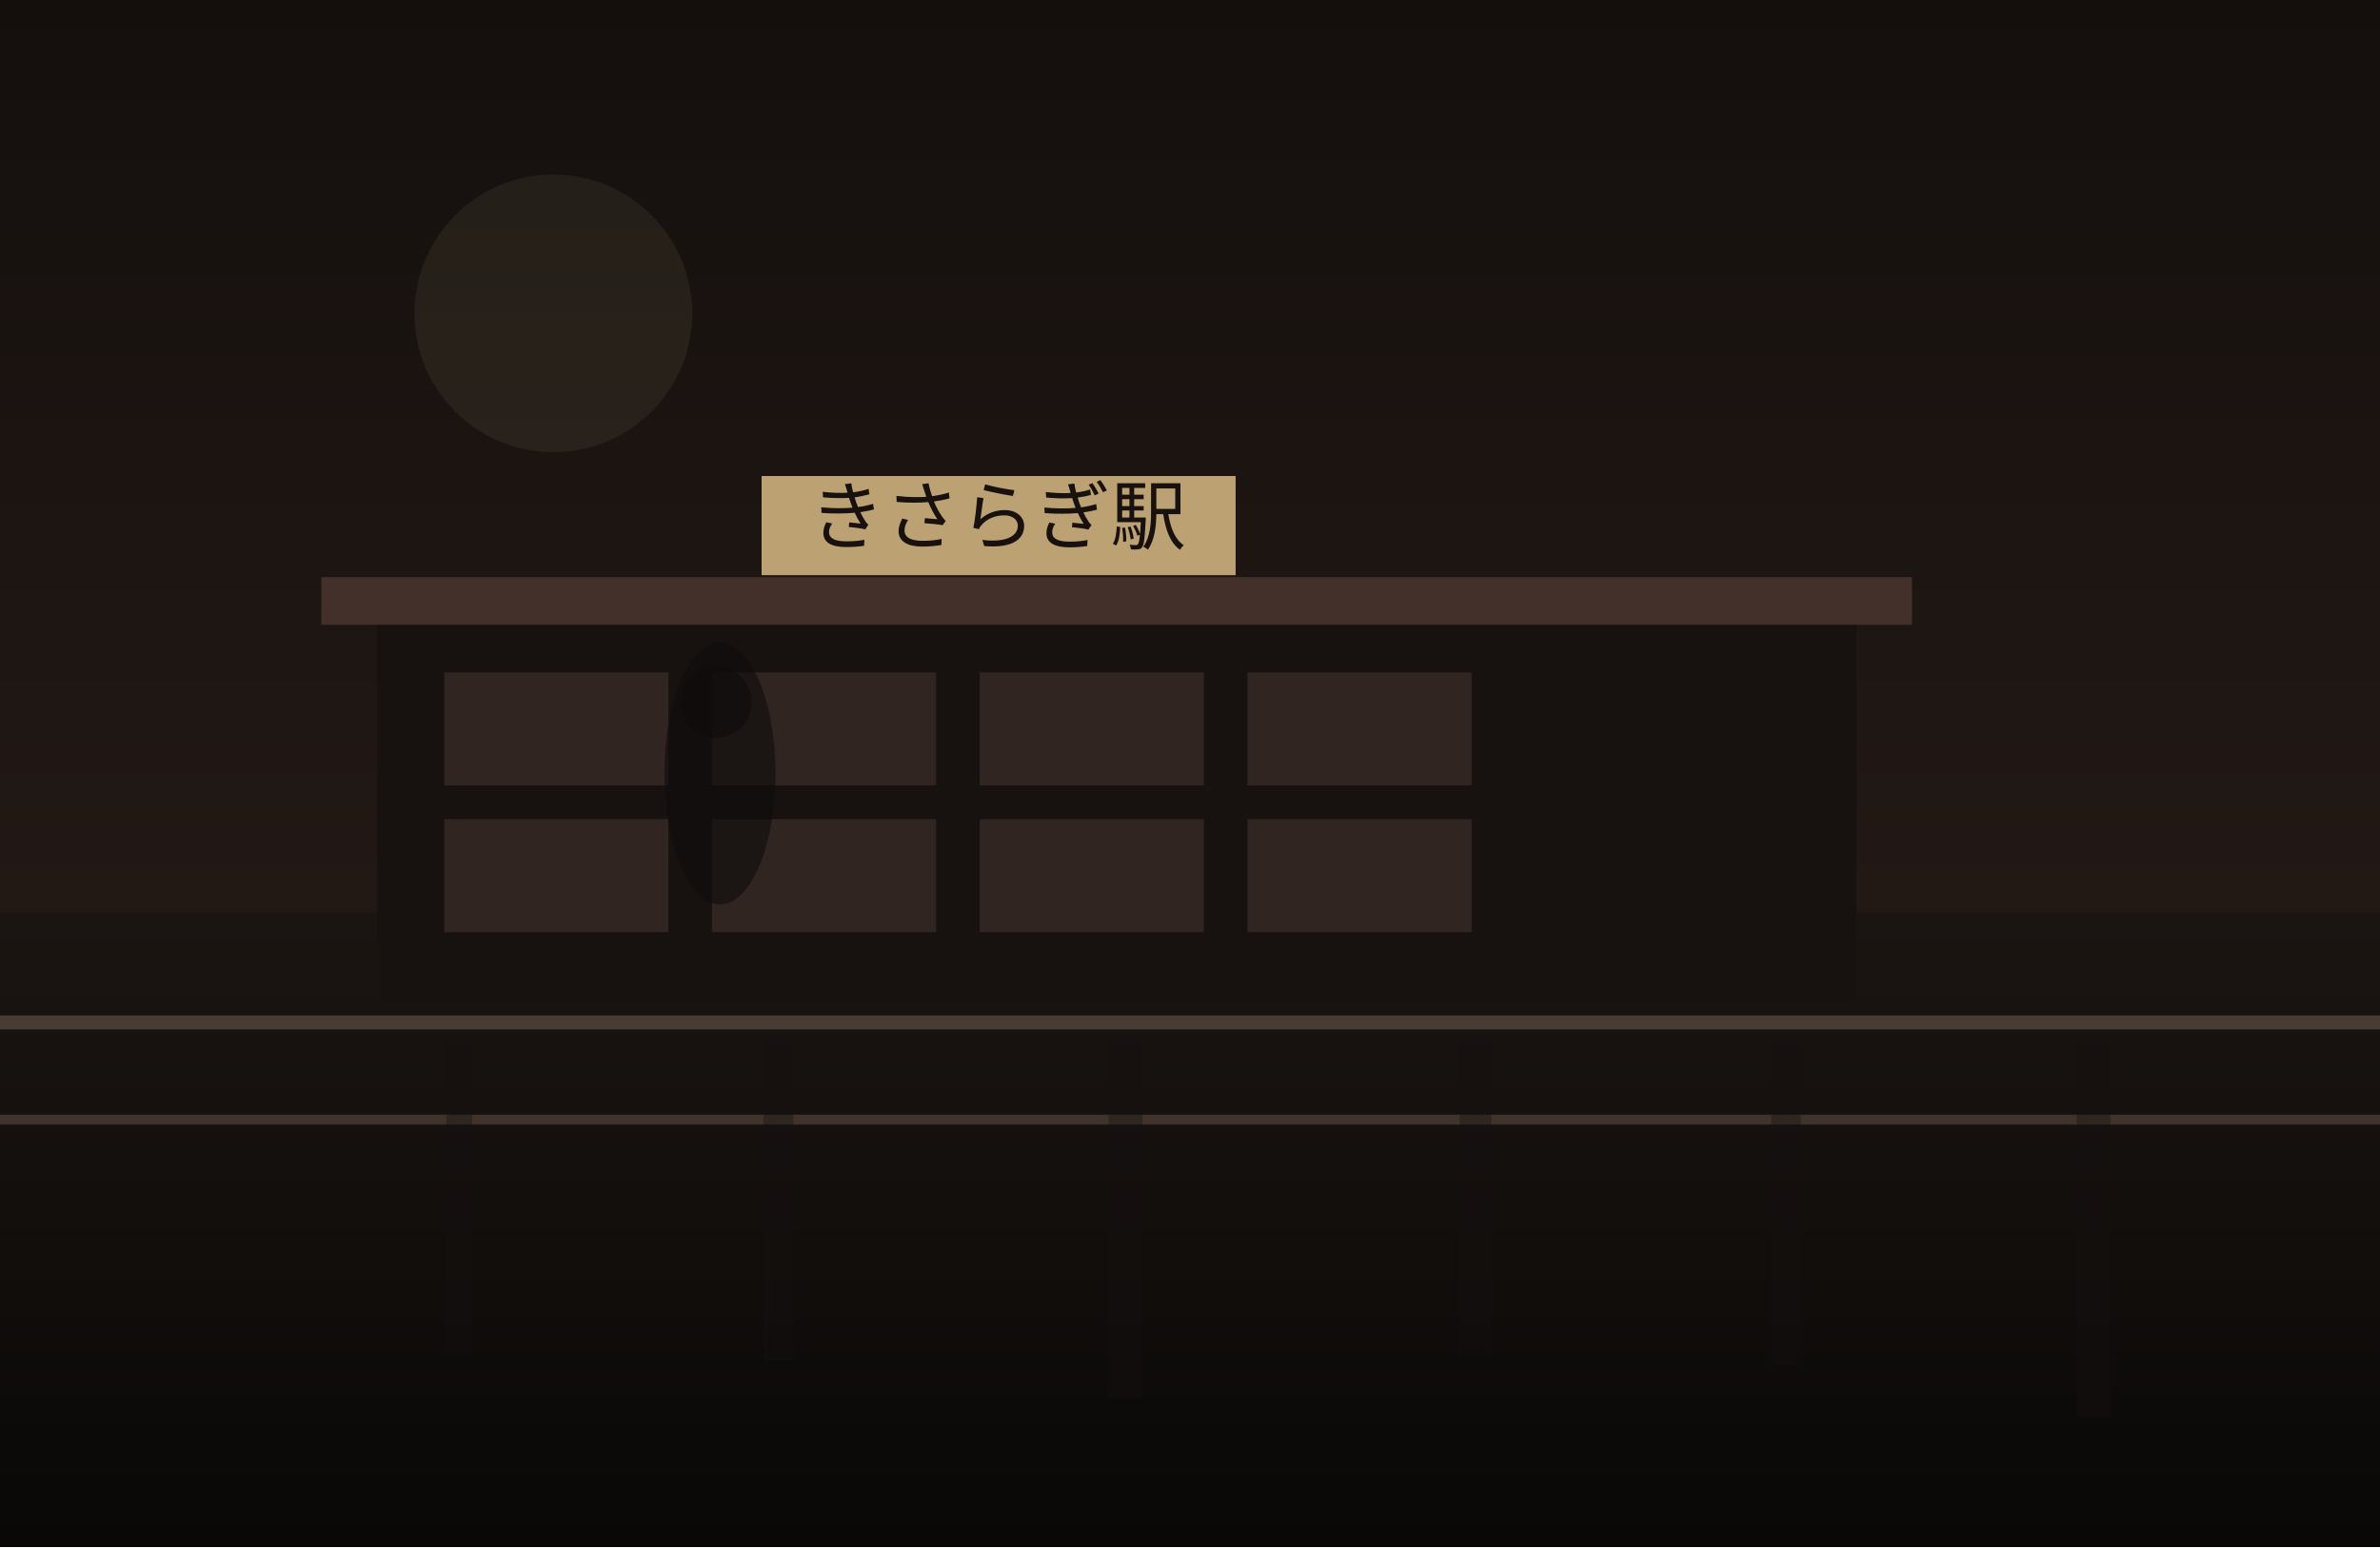
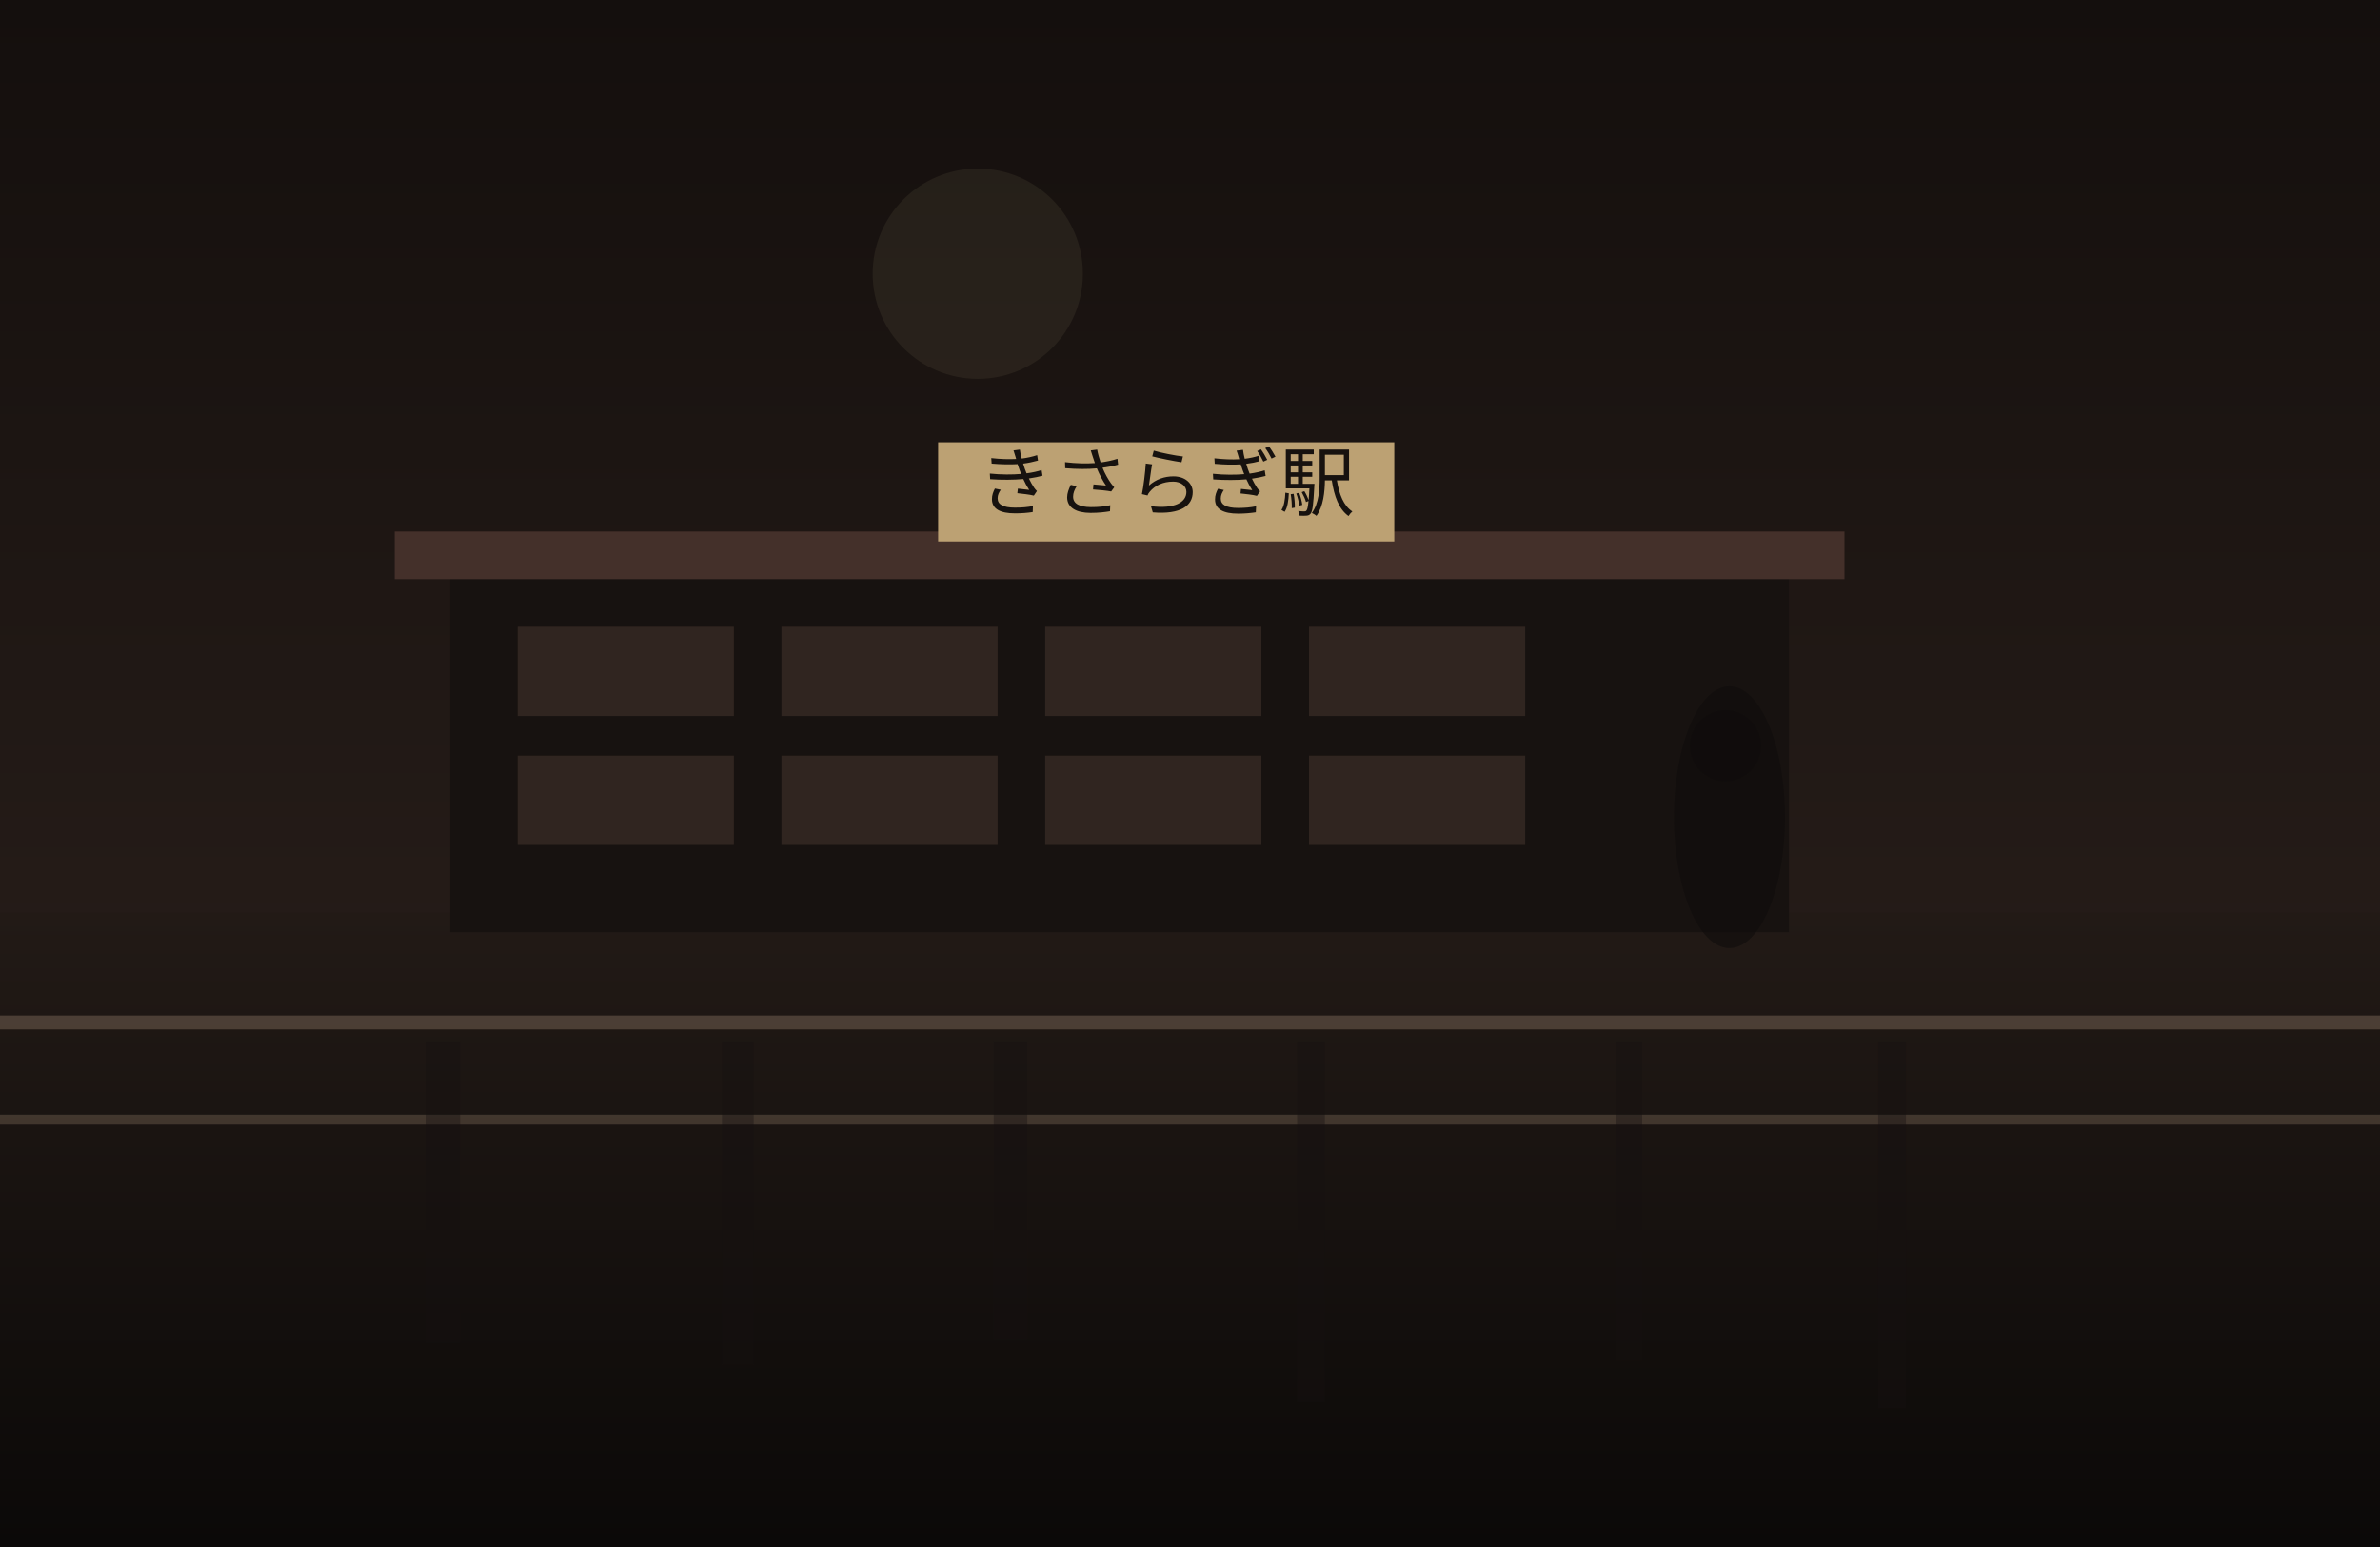
<svg xmlns="http://www.w3.org/2000/svg" width="1200" height="780" viewBox="0 0 1200 780" fill="none">
  <defs>
    <linearGradient id="sky" x1="600" y1="0" x2="600" y2="780" gradientUnits="userSpaceOnUse">
      <stop stop-color="#140F0D" />
-       <stop offset="1" stop-color="#2C201B" />
+       <stop offset="1" stop-color="#30241F" />
    </linearGradient>
    <linearGradient id="ground" x1="600" y1="460" x2="600" y2="780" gradientUnits="userSpaceOnUse">
-       <stop stop-color="#1B1512" />
-       <stop offset="1" stop-color="#090807" />
+       <stop stop-color="#221A16" />
+       <stop offset="1" stop-color="#0B0908" />
    </linearGradient>
  </defs>
  <rect width="1200" height="780" fill="url(#sky)" />
-   <circle cx="279" cy="158" r="70" fill="#D2BC91" fill-opacity="0.08" />
+   <circle cx="493" cy="138" r="53" fill="#D2BC91" fill-opacity="0.08" />
  <rect y="460" width="1200" height="320" fill="url(#ground)" />
-   <rect x="190" y="311" width="746" height="194" fill="#171210" />
-   <rect x="162" y="291" width="802" height="24" fill="#44302A" />
-   <rect x="224" y="339" width="113" height="57" fill="#332721" opacity="0.9" />
-   <rect x="359" y="339" width="113" height="57" fill="#332721" opacity="0.9" />
-   <rect x="494" y="339" width="113" height="57" fill="#332721" opacity="0.9" />
-   <rect x="629" y="339" width="113" height="57" fill="#332721" opacity="0.9" />
-   <rect x="224" y="413" width="113" height="57" fill="#332721" opacity="0.9" />
-   <rect x="359" y="413" width="113" height="57" fill="#332721" opacity="0.9" />
-   <rect x="494" y="413" width="113" height="57" fill="#332721" opacity="0.9" />
-   <rect x="629" y="413" width="113" height="57" fill="#332721" opacity="0.9" />
-   <rect x="384" y="240" width="239" height="50" fill="#BCA173" />
-   <text x="503" y="274" text-anchor="middle" font-size="38" font-family="serif" fill="#17120F">きさらぎ駅</text>
+   <rect x="227" y="288" width="675" height="182" fill="#171210" />
+   <rect x="199" y="268" width="731" height="24" fill="#44302A" />
+   <rect x="261" y="316" width="109" height="45" fill="#332721" opacity="0.9" />
+   <rect x="394" y="316" width="109" height="45" fill="#332721" opacity="0.9" />
+   <rect x="527" y="316" width="109" height="45" fill="#332721" opacity="0.9" />
+   <rect x="660" y="316" width="109" height="45" fill="#332721" opacity="0.9" />
+   <rect x="261" y="381" width="109" height="45" fill="#332721" opacity="0.9" />
+   <rect x="394" y="381" width="109" height="45" fill="#332721" opacity="0.9" />
+   <rect x="527" y="381" width="109" height="45" fill="#332721" opacity="0.9" />
+   <rect x="660" y="381" width="109" height="45" fill="#332721" opacity="0.9" />
+   <rect x="473" y="223" width="230" height="50" fill="#BCA173" />
+   <text x="588" y="257" text-anchor="middle" font-size="38" font-family="serif" fill="#17120F">きさらぎ駅</text>
  <rect x="0" y="512" width="1200" height="7" fill="#6F5D4F" fill-opacity="0.56" />
  <rect x="0" y="562" width="1200" height="5" fill="#8A7562" fill-opacity="0.35" />
-   <rect x="225" y="525" width="13" height="157" fill="#151110" opacity="0.38" />
-   <rect x="385" y="525" width="15" height="161" fill="#151110" opacity="0.38" />
-   <rect x="559" y="525" width="17" height="180" fill="#151110" opacity="0.38" />
-   <rect x="736" y="525" width="16" height="158" fill="#151110" opacity="0.38" />
-   <rect x="893" y="525" width="15" height="163" fill="#151110" opacity="0.38" />
-   <rect x="1047" y="525" width="17" height="189" fill="#151110" opacity="0.38" />
-   <ellipse cx="363" cy="390" rx="28" ry="66" fill="#0F0C0B" opacity="0.62" />
-   <ellipse cx="361" cy="354" rx="18" ry="18" fill="#0F0C0B" opacity="0.62" />
+   <rect x="215" y="525" width="17" height="152" fill="#151110" opacity="0.38" />
+   <rect x="364" y="525" width="16" height="163" fill="#151110" opacity="0.38" />
+   <rect x="501" y="525" width="17" height="150" fill="#151110" opacity="0.38" />
+   <rect x="654" y="525" width="14" height="182" fill="#151110" opacity="0.38" />
+   <rect x="815" y="525" width="13" height="161" fill="#151110" opacity="0.38" />
+   <rect x="947" y="525" width="14" height="185" fill="#151110" opacity="0.38" />
+   <ellipse cx="872" cy="412" rx="28" ry="66" fill="#0F0C0B" opacity="0.62" />
+   <ellipse cx="870" cy="376" rx="18" ry="18" fill="#0F0C0B" opacity="0.62" />
</svg>
